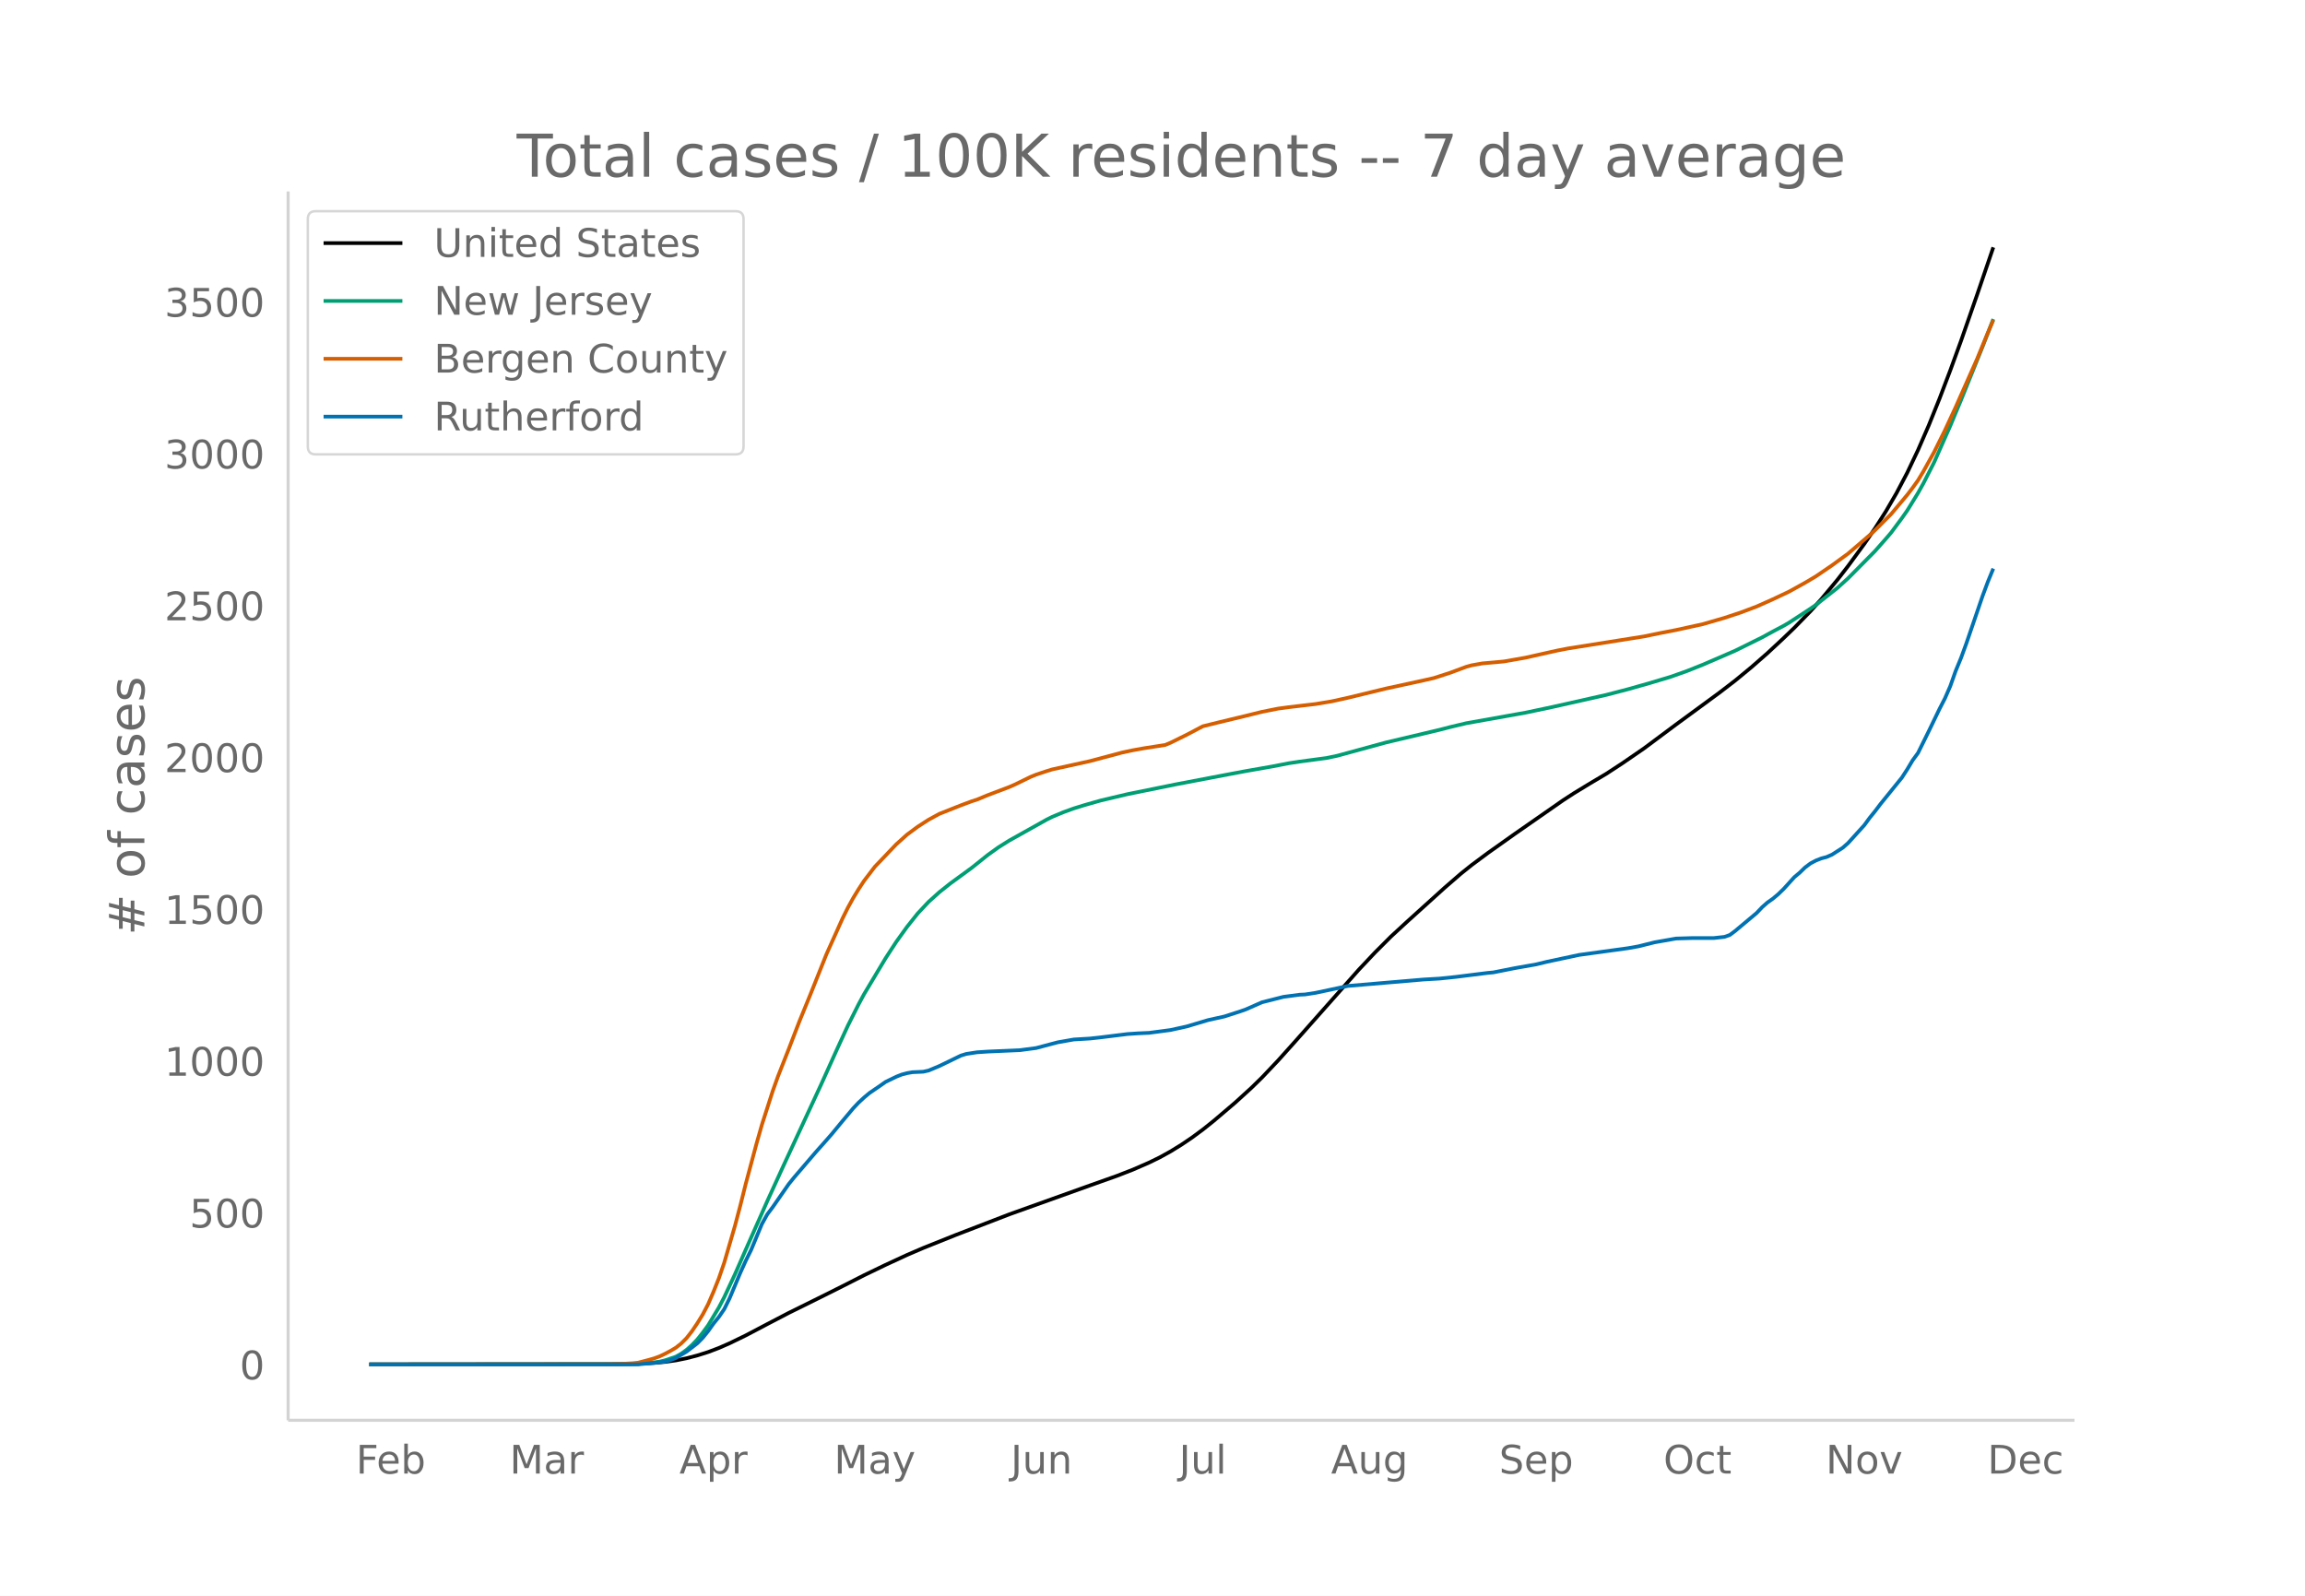
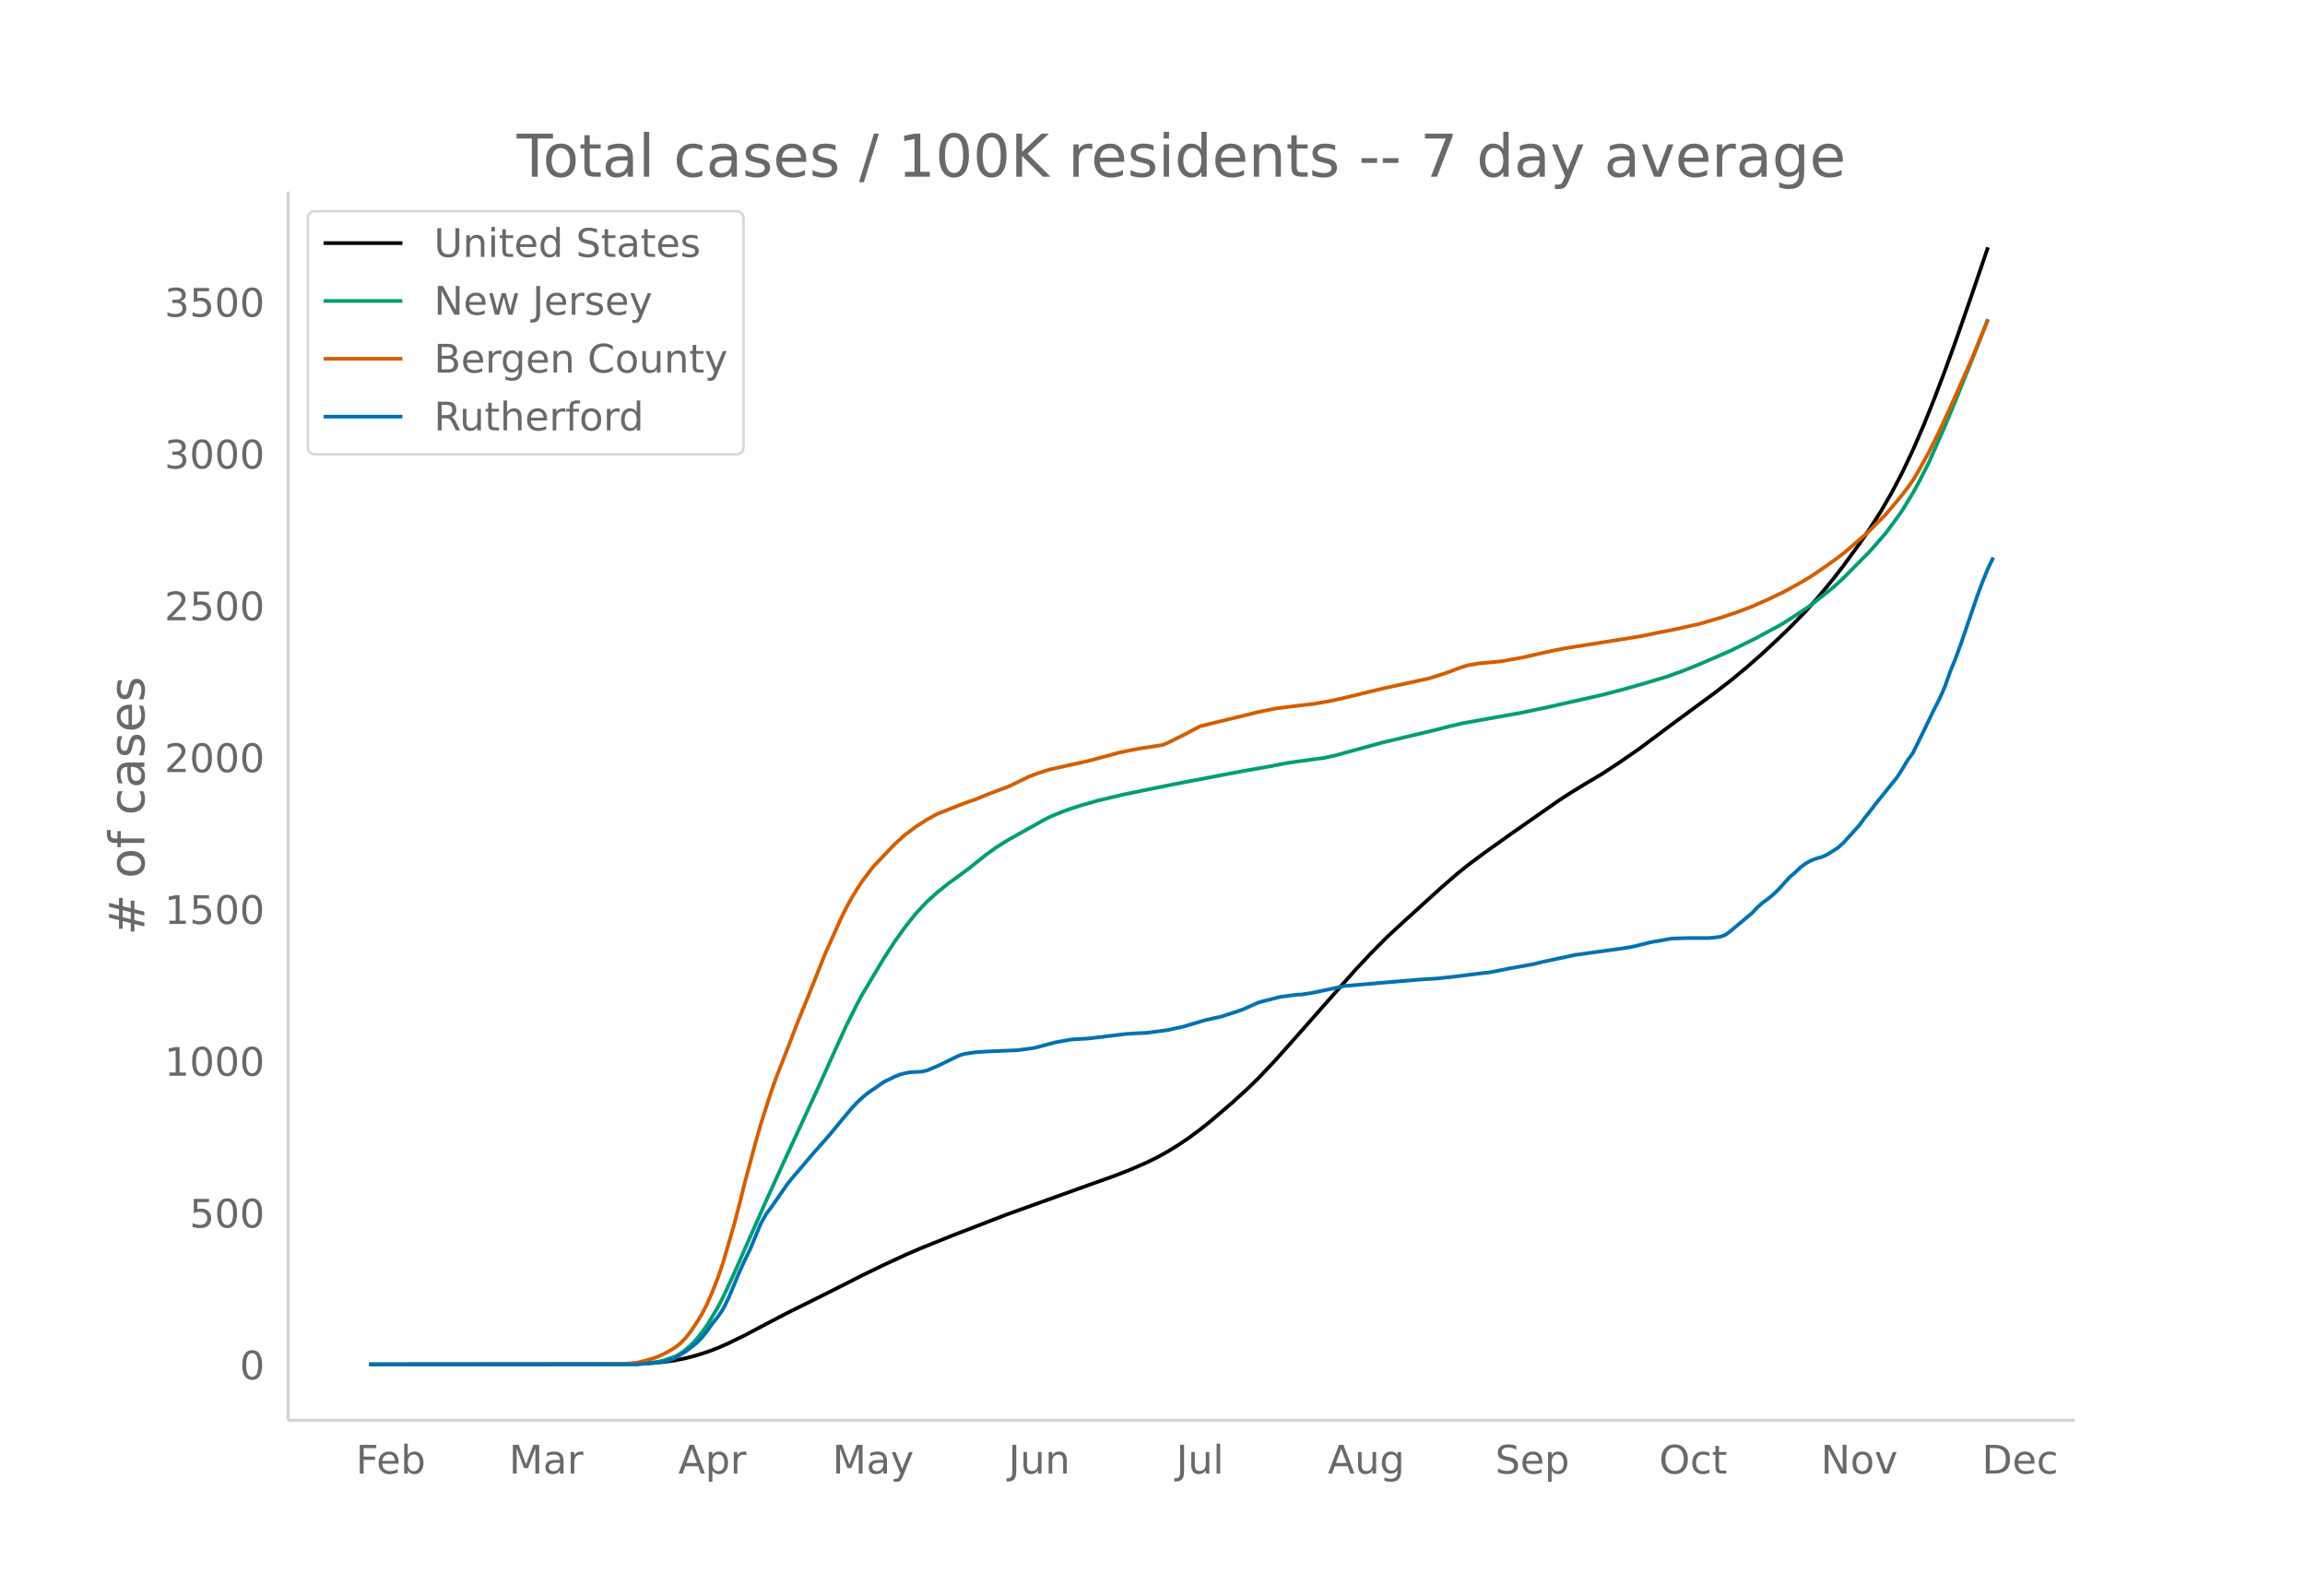
<svg xmlns="http://www.w3.org/2000/svg" xmlns:xlink="http://www.w3.org/1999/xlink" height="864" viewBox="0 0 936 648" width="1248">
  <defs>
    <style>*{stroke-linecap:butt;stroke-linejoin:round}</style>
  </defs>
  <g id="figure_1">
    <path d="M0 648h936V0H0z" fill="#fff" id="patch_1" />
    <g id="axes_1">
      <path d="M117 576.72h725.4V77.76H117z" fill="none" id="patch_2" />
-       <path clip-path="url(#p0a73d84182)" d="M149.973 554.04l100.446-.09 8.735-.17 6.55-.333 4.368-.419 4.367-.613 4.368-.874 4.367-1.138 4.367-1.378 4.367-1.652 4.368-1.915 6.55-3.182 8.735-4.596 8.734-4.553 13.102-6.481 8.735-4.369 8.734-4.436 8.735-4.215 8.734-4.037 6.551-2.817 13.102-5.249 21.836-8.41 32.754-11.732 10.919-3.879 6.55-2.547 6.551-2.856 4.368-2.13 4.367-2.418 4.367-2.688 4.367-2.948 4.367-3.227 4.368-3.49 8.734-7.424 6.551-5.965 4.367-4.262 6.551-6.915 6.551-7.3 26.204-29.56 6.55-6.946 6.551-6.549 6.551-6.035 15.286-13.821 6.55-5.668 4.368-3.496 6.55-4.869 10.919-7.749 19.652-13.68 4.368-2.838 6.55-3.994 6.551-3.88 6.551-4.28 8.735-6.002 13.101-9.762 8.735-6.41 8.734-6.408 6.551-5.026 6.551-5.398 6.551-5.733 6.55-6.1 4.368-4.205 6.551-6.72 4.367-4.856 6.551-7.88 4.367-5.63 6.551-8.942 4.368-6.339 4.367-6.829 4.367-7.491 4.367-8.29 4.368-9.192 4.367-10.045 4.367-10.845 4.367-11.481 4.368-11.99 6.55-18.774 6.551-19.179h0" fill="none" stroke="#000" stroke-linecap="round" stroke-width="1.5" id="line2d_1" />
-       <path clip-path="url(#p0a73d84182)" d="M149.973 554.04l104.814-.088 4.367-.13 4.367-.308 4.367-.613 2.184-.529 4.367-1.464 2.184-1.216 2.184-1.574 2.183-1.943 2.184-2.275 2.183-2.735 2.184-2.978 4.367-7.252 2.184-4.178 4.367-9.344 4.367-9.95 8.735-19.699 6.55-14.326 15.286-32.972 6.551-14.523 4.367-9.487 4.368-8.695 2.183-4.045 8.735-14.587 4.367-6.706 4.367-6.07 4.367-5.48 4.368-4.653 4.367-3.93 4.367-3.474 8.735-6.38 6.55-5.24 4.368-3.14 4.367-2.737 15.285-8.546 2.184-1.079 4.367-1.826 4.368-1.587 4.367-1.354 6.55-1.863 10.919-2.582 19.652-3.986 21.837-4.153 6.55-1.23 10.919-1.915 6.55-1.274 4.368-.662 10.918-1.454 4.367-.917 6.551-1.786 13.102-3.576 21.836-5.165 4.367-1.13 6.551-1.556 24.02-4.286 10.918-2.302 21.836-4.903 8.735-2.27 8.734-2.471 8.735-2.614 6.55-2.325 6.552-2.608 13.101-5.671 10.918-5.401 4.368-2.384 4.367-2.31 2.184-1.267 8.734-5.712 2.184-1.512 8.734-6.876 4.367-3.954 10.919-11.027 4.367-4.944 2.183-2.55 4.368-5.882 2.183-3.104 4.368-7.108 2.183-3.92 4.367-8.558 6.551-14.795 4.368-10.475 8.734-21.639 4.367-11.241h0" fill="none" stroke="#009e73" stroke-linecap="round" stroke-width="1.5" id="line2d_2" />
-       <path clip-path="url(#p0a73d84182)" d="M149.973 554.04l96.08-.087 6.55-.132 4.367-.251 2.184-.231 4.367-1.15 2.184-.626 2.183-.803 2.184-1.035 2.184-1.166 2.183-1.296 2.184-1.718 2.184-2.197 2.183-2.79 2.184-3.234 2.183-3.539 2.184-4.172 2.184-5.054 2.183-5.466 2.184-6.35 4.367-15.002 2.184-8.276 2.183-8.737 4.368-16.294 2.183-7.675 4.368-13.602 2.183-6.103 4.367-11.085 4.368-11.339 4.367-10.686 6.55-16.414 4.368-9.711 2.184-4.866 2.183-4.394 2.184-3.955 2.184-3.58 2.183-3.326 4.367-5.721 6.551-6.866 2.184-2.284 4.367-3.917 4.367-3.23 4.368-2.815 4.367-2.382 8.734-3.46 4.368-1.628 2.183-.696 4.368-1.815 8.734-3.303 2.184-.954 6.55-3.19 2.184-.884 4.367-1.457 2.184-.667 15.285-3.359 13.102-3.492 4.367-.927 4.368-.784 8.734-1.357 2.184-.909 6.55-3.229 6.551-3.456 6.551-1.617 10.918-2.628 6.551-1.623 6.551-1.306 4.367-.586 10.919-1.284 6.55-1.09 6.551-1.448 15.286-3.707 15.285-3.32 4.367-.992 6.551-2.125 6.551-2.436 2.184-.599 4.367-.778 4.367-.374 4.367-.406 8.735-1.535 8.734-1.963 4.368-.97 4.367-.844 30.57-4.838 6.552-1.351 6.55-1.263 10.919-2.397 8.734-2.528 6.55-2.167 6.552-2.464 6.55-2.925 6.552-3.09 6.55-3.63 4.368-2.587 6.55-4.467 6.551-4.78 8.735-7.486 2.184-1.997 6.55-6.559 6.551-7.812 2.184-2.855 2.184-3.048 2.183-3.62 4.367-7.866 4.368-8.786 4.367-9.422 8.734-19.66 4.368-10.613 2.183-5.086h0" fill="none" stroke="#d55e00" stroke-linecap="round" stroke-width="1.5" id="line2d_3" />
-       <path clip-path="url(#p0a73d84182)" d="M149.973 554.04h109.18l8.735-.866 2.184-.289 2.184-.577 2.183-.866 4.368-2.599 4.367-3.368 2.183-2.213 2.184-2.694 2.184-3.08 2.183-2.694 2.184-3.176 2.184-4.427 4.367-10.393 2.183-4.811 2.184-4.427 4.367-10.49 2.184-3.945 2.184-2.887 6.55-9.43 2.184-2.695 4.367-5.1 4.368-5.1 4.367-4.908 2.183-2.502 4.368-5.293 4.367-5.196 2.184-2.31 2.183-2.02 2.184-1.83 4.367-2.982 2.184-1.54 4.367-2.117 2.184-.866 2.183-.578 2.184-.385 4.367-.192 2.184-.481 4.367-1.829 8.734-4.234 2.184-.674 4.367-.673 4.368-.289 13.101-.577 6.551-.866 8.735-2.31 6.55-1.155 6.551-.385 4.368-.48 10.918-1.348 4.367-.289 4.367-.192 8.735-1.155 6.55-1.443 8.735-2.599 6.551-1.443 6.55-2.117 2.184-.77 6.551-2.887 8.735-2.213 6.55-.866 2.184-.097 4.368-.673 13.101-2.791 30.571-2.598 6.551-.385 6.55-.674 13.103-1.636 2.183-.192 4.367-.866 4.368-.866 8.734-1.54 4.367-1.059 13.102-2.79 19.653-2.695 4.367-.77 6.55-1.636 8.735-1.54 6.551-.192h8.735l4.367-.481 2.184-.77 2.183-1.636 8.735-7.313 2.183-2.31 2.184-1.925 2.184-1.54 2.183-1.828 2.184-2.117 4.367-4.811 2.184-1.829 2.183-2.117 2.184-1.636 2.184-1.155 2.183-.866 2.184-.577 2.184-.962 4.367-2.791 2.183-1.925 6.551-7.217 2.184-2.983 2.184-2.695 2.183-2.887 8.735-10.778 2.183-3.368 2.184-3.657 2.184-2.983 4.367-8.853 4.367-9.046 2.184-4.234 2.183-5.004 2.184-6.159 2.184-5.293 2.183-5.966 6.551-19.15 2.184-5.87 2.183-5.293h0" fill="none" stroke="#0072b2" stroke-linecap="round" stroke-width="1.5" id="line2d_4" />
+       <path clip-path="url(#p7a17b51263)" d="M149.973 554.04l100.115-.09 8.706-.17 6.529-.333 4.353-.419 4.353-.613 4.352-.874 4.353-1.138 4.353-1.378 4.353-1.652 4.353-1.915 6.529-3.182 8.706-4.596 8.705-4.553 13.059-6.481 8.705-4.369 8.706-4.436 8.706-4.215 8.705-4.037 6.53-2.817 13.058-5.249 21.764-8.41 32.647-11.732 10.882-3.879 6.529-2.547 6.53-2.856 4.352-2.13 4.353-2.418 4.353-2.688 4.353-2.948 4.352-3.227 4.353-3.49 8.706-7.424 6.53-5.965 4.352-4.262 6.53-6.915 6.529-7.3 26.117-29.56 6.529-6.946 6.53-6.549 6.528-6.035 15.235-13.821 6.53-5.668 4.352-3.496 6.53-4.869 10.882-7.749 19.587-13.68 4.353-2.838 6.53-3.994 6.529-3.88 6.529-4.28 8.706-6.002 13.058-9.762 8.706-6.41 8.706-6.408 6.529-5.026 6.53-5.398 6.528-5.733 6.53-6.1 4.352-4.205 6.53-6.72 4.352-4.856 6.53-7.88 4.353-5.63 6.529-8.942 4.353-6.339 4.353-6.829 4.352-7.491 4.353-8.29 4.353-9.192 4.353-10.045 4.353-10.845 4.353-11.481 4.352-11.99 6.53-18.774 6.529-19.179h0" fill="none" stroke="#000" stroke-linecap="round" stroke-width="1.5" id="line2d_1" />
+       <path clip-path="url(#p7a17b51263)" d="M149.973 554.04l104.468-.088 4.353-.13 4.352-.308 4.353-.613 2.177-.529 4.353-1.464 2.176-1.216 2.176-1.574 2.177-1.943 2.176-2.275 2.177-2.735 2.176-2.978 4.353-7.252 2.176-4.178 4.353-9.344 4.353-9.95 8.706-19.699 6.529-14.326 15.235-32.972 6.53-14.523 4.352-9.487 4.353-8.695 2.176-4.045 8.706-14.587 4.353-6.706 4.352-6.07 4.353-5.48 4.353-4.653 4.353-3.93 4.353-3.474 8.706-6.38 6.529-5.24 4.353-3.14 4.352-2.737 15.235-8.546 2.177-1.079 4.353-1.826 4.352-1.587 4.353-1.354 6.53-1.863 10.882-2.582 19.587-3.986 21.765-4.153 6.529-1.23 10.882-1.915 6.53-1.274 4.352-.662 10.882-1.454 4.353-.917 6.53-1.786 13.058-3.576 21.764-5.165 4.353-1.13 6.529-1.556 23.94-4.286 10.883-2.302 21.764-4.903 8.705-2.27 8.706-2.471 8.706-2.614 6.529-2.325 6.53-2.608 13.058-5.671 10.882-5.401 4.353-2.384 4.353-2.31 2.176-1.267 8.706-5.712 2.176-1.512 8.706-6.876 4.353-3.954 10.882-11.027 4.353-4.944 2.176-2.55 4.353-5.882 2.176-3.104 4.353-7.108 2.176-3.92 4.353-8.558 6.53-14.795 4.352-10.475 8.706-21.639 4.353-11.241h0" fill="none" stroke="#009e73" stroke-linecap="round" stroke-width="1.5" id="line2d_2" />
+       <path clip-path="url(#p7a17b51263)" d="M149.973 554.04l95.762-.087 6.53-.132 4.352-.251 2.177-.231 4.352-1.15 2.177-.626 2.176-.803 2.177-1.035 2.176-1.166 2.177-1.296 2.176-1.718 2.176-2.197 2.177-2.79 2.176-3.234 2.177-3.539 2.176-4.172 2.176-5.054 2.177-5.466 2.176-6.35 4.353-15.002 2.177-8.276 2.176-8.737 4.353-16.294 2.176-7.675 4.353-13.602 2.176-6.103 4.353-11.085 4.353-11.339 4.353-10.686 6.53-16.414 4.352-9.711 2.176-4.866 2.177-4.394 2.176-3.955 2.177-3.58 2.176-3.326 4.353-5.721 6.53-6.866 2.176-2.284 4.352-3.917 4.353-3.23 4.353-2.815 4.353-2.382 8.706-3.46 4.353-1.628 2.176-.696 4.353-1.815 8.705-3.303 2.177-.954 6.53-3.19 2.176-.884 4.352-1.457 2.177-.667 15.235-3.359 13.058-3.492 4.353-.927 4.353-.784 8.706-1.357 2.176-.909 6.53-3.229 6.528-3.456 6.53-1.617 10.882-2.628 6.53-1.623 6.528-1.306 4.353-.586 10.882-1.284 6.53-1.09 6.529-1.448 15.235-3.707 15.235-3.32 4.352-.992 6.53-2.125 6.529-2.436 2.176-.599 4.353-.778 4.353-.374 4.353-.406 8.706-1.535 8.705-1.963 4.353-.97 4.353-.844 30.47-4.838 6.529-1.351 6.53-1.263 10.881-2.397 8.706-2.528 6.53-2.167 6.528-2.464 6.53-2.925 6.529-3.09 6.53-3.63 4.352-2.587 6.53-4.467 6.529-4.78 8.705-7.486 2.177-1.997 6.529-6.559 6.53-7.812 2.176-2.855 2.176-3.048 2.176-3.62 4.353-7.866 4.353-8.786 4.353-9.422 8.706-19.66 4.352-10.613 2.177-5.086h0" fill="none" stroke="#d55e00" stroke-linecap="round" stroke-width="1.5" id="line2d_3" />
+       <path clip-path="url(#p7a17b51263)" d="M149.973 554.04h108.82l8.706-.866 2.177-.289 2.176-.577 2.177-.866 4.352-2.599 4.353-3.368 2.177-2.213 2.176-2.694 2.176-3.08 2.177-2.694 2.176-3.176 2.177-4.427 4.353-10.393 2.176-4.811 2.176-4.427 4.353-10.49 2.177-3.945 2.176-2.887 6.53-9.43 2.176-2.695 4.353-5.1 4.352-5.1 4.353-4.908 2.177-2.502 4.352-5.293 4.353-5.196 2.177-2.31 2.176-2.02 2.177-1.83 4.352-2.982 2.177-1.54 4.353-2.117 2.176-.866 2.176-.578 2.177-.385 4.353-.192 2.176-.481 4.353-1.829 8.706-4.234 2.176-.674 4.353-.673 4.353-.289 13.058-.577 6.53-.866 8.705-2.31 6.53-1.155 6.529-.385 4.353-.48 10.882-1.348 4.352-.289 4.353-.192 8.706-1.155 6.53-1.443 8.705-2.599 6.53-1.443 6.528-2.117 2.177-.77 6.53-2.887 8.705-2.213 6.529-.866 2.176-.097 4.353-.673 13.059-2.791 30.47-2.598 6.529-.385 6.53-.674 13.058-1.636 2.176-.192 4.353-.866 4.353-.866 8.705-1.54 4.353-1.059 13.059-2.79 19.587-2.695 4.353-.77 6.53-1.636 8.705-1.54 6.53-.192h8.705l4.353-.481 2.176-.77 2.177-1.636 8.705-7.313 2.177-2.31 2.176-1.925 2.177-1.54 2.176-1.828 2.177-2.117 4.352-4.811 2.177-1.829 2.176-2.117 2.177-1.636 2.176-1.155 2.176-.866 2.177-.577 2.176-.962 4.353-2.791 2.177-1.925 6.529-7.217 2.176-2.983 2.177-2.695 2.176-2.887 8.706-10.778 2.176-3.368 2.177-3.657 2.176-2.983 4.353-8.853 4.353-9.046 2.176-4.234 2.177-5.004 2.176-6.159 2.176-5.293 2.177-5.966 6.529-19.15 2.176-5.87 2.177-5.293 2.176-4.523h0" fill="none" stroke="#0072b2" stroke-linecap="round" stroke-width="1.5" id="line2d_4" />
      <path d="M117 576.72V77.76" fill="none" stroke="#d3d3d3" stroke-linecap="square" stroke-width="1.25" id="patch_3" />
      <path d="M117 576.72h725.4" fill="none" stroke="#d3d3d3" stroke-linecap="square" stroke-width="1.25" id="patch_4" />
      <g id="matplotlib.axis_1">
        <g id="xtick_1">
-           <g transform="matrix(.16 0 0 -.16 144.545 598.378)" fill="#696969" id="text_1">
+           <g transform="matrix(.16 0 0 -.16 144.516 598.378)" fill="#696969" id="text_1">
            <defs>
              <path d="M9.813 72.906h41.89v-8.312H19.672V43.109h28.906v-8.297H19.672V0h-9.86z" id="DejaVuSans-70" />
              <path d="M56.203 29.594v-4.39H14.891q.593-9.282 5.593-14.142 5-4.859 13.938-4.859 5.172 0 10.031 1.266 4.86 1.265 9.656 3.812v-8.5Q49.266.734 44.187-.344 39.11-1.422 33.892-1.422q-13.094 0-20.735 7.61-7.64 7.625-7.64 20.625 0 13.421 7.25 21.296Q20.016 56 32.328 56q11.031 0 17.453-7.11 6.422-7.093 6.422-19.296zm-8.984 2.64q-.094 7.36-4.125 11.75-4.032 4.407-10.672 4.407-7.516 0-12.031-4.25-4.516-4.25-5.203-11.97z" id="DejaVuSans-101" />
              <path d="M48.688 27.297q0 9.906-4.079 15.547-4.078 5.64-11.203 5.64-7.14 0-11.218-5.64-4.079-5.64-4.079-15.547 0-9.906 4.078-15.547 4.079-5.64 11.22-5.64 7.124 0 11.202 5.64t4.078 15.547zM18.108 46.39q2.844 4.875 7.157 7.234Q29.594 56 35.594 56q9.968 0 16.187-7.906 6.235-7.907 6.235-20.797T51.78 6.484q-6.218-7.906-16.187-7.906-6 0-10.328 2.375-4.313 2.375-7.157 7.25V0H9.08v75.984h9.03z" id="DejaVuSans-98" />
            </defs>
            <use xlink:href="#DejaVuSans-70" />
            <use x="52.02" xlink:href="#DejaVuSans-101" />
            <use x="113.543" xlink:href="#DejaVuSans-98" />
          </g>
        </g>
        <g id="xtick_2">
-           <g transform="matrix(.16 0 0 -.16 206.939 598.378)" fill="#696969" id="text_2">
+           <g transform="matrix(.16 0 0 -.16 206.7 598.378)" fill="#696969" id="text_2">
            <defs>
              <path d="M9.813 72.906h14.703l18.593-49.61 18.703 49.61h14.704V0H66.89v64.016l-18.797-50h-9.907l-18.796 50V0H9.813z" id="DejaVuSans-77" />
              <path d="M34.281 27.484q-10.89 0-15.093-2.484-4.204-2.484-4.204-8.5 0-4.781 3.157-7.594 3.156-2.797 8.562-2.797 7.485 0 12 5.297 4.516 5.297 4.516 14.078v2zm17.922 3.72V0H43.22v8.297Q40.14 3.328 35.547.953q-4.594-2.375-11.234-2.375-8.391 0-13.36 4.719Q6 8.016 6 15.922q0 9.219 6.172 13.906 6.187 4.688 18.437 4.688h12.61v.89q0 6.203-4.078 9.594-4.078 3.39-11.453 3.39-4.688 0-9.141-1.124-4.438-1.125-8.531-3.375v8.312q4.921 1.906 9.562 2.844 4.64.953 9.031.953 11.875 0 17.735-6.156 5.86-6.14 5.86-18.64z" id="DejaVuSans-97" />
              <path d="M41.11 46.297q-1.516.875-3.297 1.281Q36.03 48 33.89 48q-7.625 0-11.703-4.953-4.079-4.953-4.079-14.234V0H9.08v54.688h9.03v-8.5q2.844 4.984 7.375 7.39Q30.031 56 36.531 56q.922 0 2.047-.125 1.125-.11 2.484-.36z" id="DejaVuSans-114" />
            </defs>
            <use xlink:href="#DejaVuSans-77" />
            <use x="86.279" xlink:href="#DejaVuSans-97" />
            <use x="147.559" xlink:href="#DejaVuSans-114" />
          </g>
        </g>
        <g id="xtick_3">
-           <g transform="matrix(.16 0 0 -.16 275.885 598.378)" fill="#696969" id="text_3">
+           <g transform="matrix(.16 0 0 -.16 275.423 598.378)" fill="#696969" id="text_3">
            <defs>
              <path d="M34.188 63.188L20.797 26.906h26.812zm-5.579 9.718h11.188L67.578 0h-10.25l-6.64 18.703h-32.86L11.188 0H.78z" id="DejaVuSans-65" />
              <path d="M18.11 8.203v-29H9.077v75.484h9.031v-8.296q2.844 4.875 7.157 7.234Q29.594 56 35.594 56q9.968 0 16.187-7.906 6.235-7.907 6.235-20.797T51.78 6.484q-6.218-7.906-16.187-7.906-6 0-10.328 2.375-4.313 2.375-7.157 7.25zm30.578 19.094q0 9.906-4.079 15.547-4.078 5.64-11.203 5.64-7.14 0-11.218-5.64-4.079-5.64-4.079-15.547 0-9.906 4.078-15.547 4.079-5.64 11.22-5.64 7.124 0 11.202 5.64t4.078 15.547z" id="DejaVuSans-112" />
            </defs>
            <use xlink:href="#DejaVuSans-65" />
            <use x="68.408" xlink:href="#DejaVuSans-112" />
            <use x="131.885" xlink:href="#DejaVuSans-114" />
          </g>
        </g>
        <g id="xtick_4">
-           <g transform="matrix(.16 0 0 -.16 338.693 598.378)" fill="#696969" id="text_4">
+           <g transform="matrix(.16 0 0 -.16 338.016 598.378)" fill="#696969" id="text_4">
            <defs>
              <path d="M32.172-5.078q-3.797-9.766-7.422-12.735-3.61-2.984-9.656-2.984H7.906v7.516h5.282q3.703 0 5.75 1.765Q21-9.766 23.483-3.219l1.61 4.094-22.11 53.813H12.5l17.094-42.766 17.093 42.766h9.516z" id="DejaVuSans-121" />
            </defs>
            <use xlink:href="#DejaVuSans-77" />
            <use x="86.279" xlink:href="#DejaVuSans-97" />
            <use x="147.559" xlink:href="#DejaVuSans-121" />
          </g>
        </g>
        <g id="xtick_5">
-           <g transform="matrix(.16 0 0 -.16 410.426 598.378)" fill="#696969" id="text_5">
+           <g transform="matrix(.16 0 0 -.16 409.525 598.378)" fill="#696969" id="text_5">
            <defs>
              <path d="M9.813 72.906h9.859V5.078q0-13.187-5-19.14-5-5.954-16.094-5.954h-3.75v8.297h3.078q6.531 0 9.219 3.672Q9.813-4.39 9.813 5.078z" id="DejaVuSans-74" />
              <path d="M8.5 21.578v33.11h8.984V21.922q0-7.766 3.016-11.656 3.031-3.875 9.094-3.875 7.265 0 11.484 4.64 4.234 4.64 4.234 12.656v31h8.985V0h-8.984v8.406Q42.047 3.422 37.718 1q-4.313-2.422-10.032-2.422-9.421 0-14.312 5.86Q8.5 10.296 8.5 21.578zM31.11 56z" id="DejaVuSans-117" />
              <path d="M54.89 33.016V0h-8.984v32.719q0 7.765-3.031 11.61-3.031 3.858-9.078 3.858-7.281 0-11.484-4.64-4.204-4.625-4.204-12.64V0H9.08v54.688h9.03v-8.5q3.235 4.937 7.594 7.374Q30.078 56 35.797 56q9.422 0 14.25-5.828 4.844-5.828 4.844-17.156z" id="DejaVuSans-110" />
            </defs>
            <use xlink:href="#DejaVuSans-74" />
            <use x="29.492" xlink:href="#DejaVuSans-117" />
            <use x="92.871" xlink:href="#DejaVuSans-110" />
          </g>
        </g>
        <g id="xtick_6">
-           <g transform="matrix(.16 0 0 -.16 478.782 598.378)" fill="#696969" id="text_6">
+           <g transform="matrix(.16 0 0 -.16 477.665 598.378)" fill="#696969" id="text_6">
            <defs>
              <path d="M9.422 75.984h8.984V0H9.422z" id="DejaVuSans-108" />
            </defs>
            <use xlink:href="#DejaVuSans-74" />
            <use x="29.492" xlink:href="#DejaVuSans-117" />
            <use x="92.871" xlink:href="#DejaVuSans-108" />
          </g>
        </g>
        <g id="xtick_7">
-           <g transform="matrix(.16 0 0 -.16 540.506 598.378)" fill="#696969" id="text_7">
+           <g transform="matrix(.16 0 0 -.16 539.165 598.378)" fill="#696969" id="text_7">
            <defs>
              <path d="M45.406 27.984q0 9.766-4.031 15.125-4.016 5.375-11.297 5.375-7.219 0-11.25-5.375-4.031-5.359-4.031-15.125 0-9.718 4.031-15.093t11.25-5.375q7.281 0 11.297 5.375 4.031 5.375 4.031 15.093zm8.985-21.203q0-13.953-6.203-20.765Q42-20.797 29.203-20.797q-4.734 0-8.937.703-4.203.703-8.157 2.172v8.735q3.954-2.141 7.813-3.157 3.86-1.031 7.86-1.031 8.843 0 13.234 4.61 4.39 4.609 4.39 13.937v4.453q-2.781-4.844-7.125-7.234Q33.938 0 27.875 0 17.828 0 11.672 7.656q-6.156 7.672-6.156 20.328 0 12.688 6.156 20.344Q17.828 56 27.875 56q6.063 0 10.406-2.39 4.344-2.391 7.125-7.22v8.297h8.985z" id="DejaVuSans-103" />
            </defs>
            <use xlink:href="#DejaVuSans-65" />
            <use x="68.408" xlink:href="#DejaVuSans-117" />
            <use x="131.787" xlink:href="#DejaVuSans-103" />
          </g>
        </g>
        <g id="xtick_8">
-           <g transform="matrix(.16 0 0 -.16 608.74 598.378)" fill="#696969" id="text_8">
+           <g transform="matrix(.16 0 0 -.16 607.175 598.378)" fill="#696969" id="text_8">
            <defs>
              <path d="M53.516 70.516V60.89q-5.61 2.687-10.594 4-4.984 1.328-9.625 1.328-8.047 0-12.422-3.125t-4.375-8.89q0-4.845 2.906-7.313 2.907-2.453 11.016-3.97l5.953-1.218q11.031-2.11 16.281-7.406 5.25-5.297 5.25-14.172 0-10.61-7.11-16.078-7.093-5.469-20.812-5.469-5.172 0-11.015 1.172Q13.14.922 6.89 3.219v10.156q6-3.36 11.765-5.078 5.766-1.703 11.328-1.703 8.438 0 13.032 3.312 4.593 3.328 4.593 9.485 0 5.359-3.297 8.39-3.296 3.032-10.812 4.547L27.484 33.5q-11.03 2.188-15.968 6.875-4.922 4.688-4.922 13.047 0 9.672 6.812 15.234 6.813 5.563 18.766 5.563 5.14 0 10.453-.938 5.328-.922 10.89-2.765z" id="DejaVuSans-83" />
            </defs>
            <use xlink:href="#DejaVuSans-83" />
            <use x="63.477" xlink:href="#DejaVuSans-101" />
            <use x="125" xlink:href="#DejaVuSans-112" />
          </g>
        </g>
        <g id="xtick_9">
-           <g transform="matrix(.16 0 0 -.16 675.495 598.378)" fill="#696969" id="text_9">
+           <g transform="matrix(.16 0 0 -.16 673.715 598.378)" fill="#696969" id="text_9">
            <defs>
              <path d="M39.406 66.219q-10.75 0-17.078-8.016-6.312-8-6.312-21.828 0-13.766 6.312-21.781 6.328-8 17.078-8 10.735 0 17.016 8 6.281 8.015 6.281 21.781 0 13.828-6.281 21.828-6.281 8.016-17.016 8.016zm0 8q15.328 0 24.5-10.281 9.188-10.282 9.188-27.563 0-17.234-9.188-27.516-9.172-10.28-24.5-10.28-15.375 0-24.593 10.25-9.204 10.265-9.204 27.546t9.204 27.563q9.218 10.28 24.593 10.28z" id="DejaVuSans-79" />
              <path d="M48.781 52.594v-8.407q-3.812 2.11-7.64 3.157-3.828 1.047-7.735 1.047-8.75 0-13.593-5.547-4.829-5.532-4.829-15.547 0-10.016 4.829-15.563 4.843-5.53 13.593-5.53 3.907 0 7.735 1.046 3.828 1.047 7.64 3.156V2.094Q45.016.344 40.984-.531q-4.015-.89-8.562-.89-12.36 0-19.64 7.765-7.266 7.765-7.266 20.953 0 13.375 7.343 21.031Q20.22 56 33.016 56q4.14 0 8.093-.86 3.953-.843 7.672-2.546z" id="DejaVuSans-99" />
              <path d="M18.313 70.219V54.688h18.5v-6.985h-18.5V18.016q0-6.688 1.828-8.594 1.828-1.906 7.453-1.906h9.218V0h-9.218q-10.407 0-14.36 3.875-3.953 3.89-3.953 14.14v29.688H2.687v6.984h6.594V70.22z" id="DejaVuSans-116" />
            </defs>
            <use xlink:href="#DejaVuSans-79" />
            <use x="78.711" xlink:href="#DejaVuSans-99" />
            <use x="133.691" xlink:href="#DejaVuSans-116" />
          </g>
        </g>
        <g id="xtick_10">
-           <g transform="matrix(.16 0 0 -.16 741.405 598.378)" fill="#696969" id="text_10">
+           <g transform="matrix(.16 0 0 -.16 739.402 598.378)" fill="#696969" id="text_10">
            <defs>
              <path d="M9.813 72.906h13.28l32.329-60.984v60.984h9.562V0h-13.28L19.39 60.984V0H9.813z" id="DejaVuSans-78" />
              <path d="M30.61 48.39q-7.22 0-11.422-5.64-4.204-5.64-4.204-15.453 0-9.813 4.172-15.453 4.188-5.64 11.453-5.64 7.188 0 11.375 5.655 4.203 5.672 4.203 15.438 0 9.719-4.203 15.406-4.187 5.688-11.375 5.688zm0 7.61q11.718 0 18.406-7.625 6.703-7.61 6.703-21.078 0-13.422-6.703-21.078-6.688-7.64-18.407-7.64-11.765 0-18.437 7.64-6.656 7.656-6.656 21.078 0 13.469 6.656 21.078Q18.844 56 30.609 56z" id="DejaVuSans-111" />
              <path d="M2.984 54.688H12.5L29.594 8.797l17.093 45.89h9.516L35.687 0H23.485z" id="DejaVuSans-118" />
            </defs>
            <use xlink:href="#DejaVuSans-78" />
            <use x="74.805" xlink:href="#DejaVuSans-111" />
            <use x="135.986" xlink:href="#DejaVuSans-118" />
          </g>
        </g>
        <g id="xtick_11">
-           <g transform="matrix(.16 0 0 -.16 807.048 598.378)" fill="#696969" id="text_11">
+           <g transform="matrix(.16 0 0 -.16 804.828 598.378)" fill="#696969" id="text_11">
            <defs>
              <path d="M19.672 64.797V8.109h11.922q15.093 0 22.093 6.829 7 6.843 7 21.593 0 14.64-7 21.453-7 6.813-22.093 6.813zm-9.86 8.11h20.266q21.188 0 31.094-8.813 9.922-8.813 9.922-27.563 0-18.86-9.969-27.703Q51.172 0 30.078 0H9.813z" id="DejaVuSans-68" />
            </defs>
            <use xlink:href="#DejaVuSans-68" />
            <use x="77.002" xlink:href="#DejaVuSans-101" />
            <use x="138.525" xlink:href="#DejaVuSans-99" />
          </g>
        </g>
      </g>
      <g id="matplotlib.axis_2">
        <g id="ytick_1">
          <g transform="matrix(.16 0 0 -.16 97.32 560.119)" fill="#696969" id="text_12">
            <defs>
              <path d="M31.781 66.406q-7.61 0-11.453-7.5Q16.5 51.422 16.5 36.375q0-14.984 3.828-22.484 3.844-7.5 11.453-7.5 7.672 0 11.5 7.5 3.844 7.5 3.844 22.484 0 15.047-3.844 22.531-3.828 7.5-11.5 7.5zm0 7.813q12.266 0 18.735-9.703 6.468-9.688 6.468-28.141 0-18.406-6.468-28.11-6.47-9.687-18.735-9.687-12.25 0-18.718 9.688-6.47 9.703-6.47 28.109 0 18.453 6.47 28.14Q19.53 74.22 31.78 74.22z" id="DejaVuSans-48" />
            </defs>
            <use xlink:href="#DejaVuSans-48" />
          </g>
        </g>
        <g id="ytick_2">
          <g transform="matrix(.16 0 0 -.16 76.96 498.472)" fill="#696969" id="text_13">
            <defs>
              <path d="M10.797 72.906h38.719v-8.312H19.828v-17.86q2.14.735 4.281 1.094 2.157.36 4.313.36 12.203 0 19.328-6.688 7.14-6.688 7.14-18.11 0-11.765-7.328-18.296-7.328-6.516-20.656-6.516-4.593 0-9.36.781-4.75.782-9.827 2.344v9.922q4.39-2.39 9.078-3.563 4.687-1.171 9.906-1.171 8.453 0 13.375 4.437 4.938 4.438 4.938 12.063 0 7.609-4.938 12.047-4.922 4.453-13.375 4.453-3.953 0-7.89-.875-3.922-.875-8.016-2.735z" id="DejaVuSans-53" />
            </defs>
            <use xlink:href="#DejaVuSans-53" />
            <use x="63.623" xlink:href="#DejaVuSans-48" />
            <use x="127.246" xlink:href="#DejaVuSans-48" />
          </g>
        </g>
        <g id="ytick_3">
          <g transform="matrix(.16 0 0 -.16 66.78 436.826)" fill="#696969" id="text_14">
            <defs>
              <path d="M12.406 8.297h16.11v55.625l-17.532-3.516v8.985l17.438 3.515h9.86V8.296H54.39V0H12.406z" id="DejaVuSans-49" />
            </defs>
            <use xlink:href="#DejaVuSans-49" />
            <use x="63.623" xlink:href="#DejaVuSans-48" />
            <use x="127.246" xlink:href="#DejaVuSans-48" />
            <use x="190.869" xlink:href="#DejaVuSans-48" />
          </g>
        </g>
        <g id="ytick_4">
          <g transform="matrix(.16 0 0 -.16 66.78 375.18)" fill="#696969" id="text_15">
            <use xlink:href="#DejaVuSans-49" />
            <use x="63.623" xlink:href="#DejaVuSans-53" />
            <use x="127.246" xlink:href="#DejaVuSans-48" />
            <use x="190.869" xlink:href="#DejaVuSans-48" />
          </g>
        </g>
        <g id="ytick_5">
          <g transform="matrix(.16 0 0 -.16 66.78 313.533)" fill="#696969" id="text_16">
            <defs>
              <path d="M19.188 8.297h34.421V0H7.33v8.297q5.609 5.812 15.296 15.594 9.703 9.797 12.188 12.64 4.734 5.313 6.609 9 1.89 3.688 1.89 7.25 0 5.813-4.078 9.469-4.078 3.672-10.625 3.672-4.64 0-9.797-1.61-5.14-1.609-11-4.89v9.969Q13.767 71.78 18.938 73q5.188 1.219 9.485 1.219 11.328 0 18.062-5.672 6.735-5.656 6.735-15.125 0-4.5-1.688-8.531-1.672-4.016-6.125-9.485-1.218-1.422-7.765-8.187-6.532-6.766-18.453-18.922z" id="DejaVuSans-50" />
            </defs>
            <use xlink:href="#DejaVuSans-50" />
            <use x="63.623" xlink:href="#DejaVuSans-48" />
            <use x="127.246" xlink:href="#DejaVuSans-48" />
            <use x="190.869" xlink:href="#DejaVuSans-48" />
          </g>
        </g>
        <g id="ytick_6">
          <g transform="matrix(.16 0 0 -.16 66.78 251.886)" fill="#696969" id="text_17">
            <use xlink:href="#DejaVuSans-50" />
            <use x="63.623" xlink:href="#DejaVuSans-53" />
            <use x="127.246" xlink:href="#DejaVuSans-48" />
            <use x="190.869" xlink:href="#DejaVuSans-48" />
          </g>
        </g>
        <g id="ytick_7">
          <g transform="matrix(.16 0 0 -.16 66.78 190.24)" fill="#696969" id="text_18">
            <defs>
              <path d="M40.578 39.313Q47.656 37.797 51.625 33q3.984-4.781 3.984-11.813 0-10.78-7.422-16.703-7.421-5.906-21.093-5.906-4.578 0-9.438.906-4.86.907-10.031 2.72v9.515q4.094-2.39 8.969-3.61 4.89-1.218 10.218-1.218 9.266 0 14.125 3.656 4.86 3.656 4.86 10.64 0 6.454-4.516 10.079-4.515 3.64-12.562 3.64h-8.5v8.11h8.89q7.266 0 11.125 2.906 3.86 2.906 3.86 8.375 0 5.61-3.985 8.61-3.968 3.015-11.39 3.015-4.063 0-8.703-.89-4.641-.876-10.203-2.72v8.782q5.624 1.562 10.53 2.344 4.907.78 9.25.78 11.235 0 17.766-5.109 6.547-5.093 6.547-13.78 0-6.063-3.468-10.235-3.47-4.172-9.86-5.782z" id="DejaVuSans-51" />
            </defs>
            <use xlink:href="#DejaVuSans-51" />
            <use x="63.623" xlink:href="#DejaVuSans-48" />
            <use x="127.246" xlink:href="#DejaVuSans-48" />
            <use x="190.869" xlink:href="#DejaVuSans-48" />
          </g>
        </g>
        <g id="ytick_8">
          <g transform="matrix(.16 0 0 -.16 66.78 128.593)" fill="#696969" id="text_19">
            <use xlink:href="#DejaVuSans-51" />
            <use x="63.623" xlink:href="#DejaVuSans-53" />
            <use x="127.246" xlink:href="#DejaVuSans-48" />
            <use x="190.869" xlink:href="#DejaVuSans-48" />
          </g>
        </g>
        <g transform="matrix(0 -.2 -.2 0 58.62 379.813)" fill="#696969" id="text_20">
          <defs>
            <path d="M51.125 44H36.922l-4.11-16.313h14.313zm-7.328 27.781l-5.078-20.265h14.265L58.11 71.78h7.813L60.89 51.516h15.234V44h-17.14l-4-16.313h15.53V20.22H53.079L48 0h-7.813l5.032 20.219H30.906L25.875 0h-7.86l5.079 20.219H7.719v7.468h17.187L29 44H13.281v7.516h17.625l4.985 20.265z" id="DejaVuSans-35" />
            <path d="M37.11 75.984V68.5h-8.594q-4.828 0-6.72-1.953-1.874-1.953-1.874-7.031v-4.828h14.797v-6.985H19.922V0H10.89v47.703H2.297v6.984h8.594V58.5q0 9.125 4.25 13.297 4.25 4.187 13.468 4.187z" id="DejaVuSans-102" />
            <path d="M44.281 53.078v-8.5q-3.797 1.953-7.906 2.922-4.094.984-8.5.984-6.688 0-10.031-2.047-3.344-2.046-3.344-6.156 0-3.125 2.39-4.906 2.391-1.781 9.626-3.39l3.078-.688q9.562-2.047 13.593-5.781 4.032-3.735 4.032-10.422 0-7.625-6.032-12.078-6.03-4.438-16.578-4.438-4.39 0-9.156.86Q10.688.296 5.422 2v9.281q4.984-2.594 9.812-3.89 4.829-1.282 9.579-1.282 6.343 0 9.75 2.172 3.421 2.172 3.421 6.125 0 3.656-2.468 5.61-2.453 1.953-10.813 3.765l-3.125.735q-8.344 1.75-12.062 5.39-3.704 3.64-3.704 9.985 0 7.718 5.47 11.906Q16.75 56 26.811 56q4.97 0 9.36-.734 4.406-.72 8.11-2.188z" id="DejaVuSans-115" />
          </defs>
          <use xlink:href="#DejaVuSans-35" />
          <use x="83.789" xlink:href="#DejaVuSans-32" />
          <use x="115.576" xlink:href="#DejaVuSans-111" />
          <use x="176.758" xlink:href="#DejaVuSans-102" />
          <use x="211.963" xlink:href="#DejaVuSans-32" />
          <use x="243.75" xlink:href="#DejaVuSans-99" />
          <use x="298.73" xlink:href="#DejaVuSans-97" />
          <use x="360.01" xlink:href="#DejaVuSans-115" />
          <use x="412.109" xlink:href="#DejaVuSans-101" />
          <use x="473.633" xlink:href="#DejaVuSans-115" />
        </g>
      </g>
      <g transform="matrix(.24 0 0 -.24 209.82 71.76)" fill="#696969" id="text_21">
        <defs>
          <path d="M-.297 72.906h61.672v-8.312H35.5V0h-9.906v64.594H-.296z" id="DejaVuSans-84" />
          <path d="M25.39 72.906h8.297L8.297-9.28H0z" id="DejaVuSans-47" />
          <path d="M9.813 72.906h9.859V42.094L52.39 72.906h12.703L28.906 38.922 67.672 0H54.688L19.672 35.11V0h-9.86z" id="DejaVuSans-75" />
          <path d="M9.422 54.688h8.984V0H9.422zm0 21.296h8.984v-11.39H9.422z" id="DejaVuSans-105" />
          <path d="M45.406 46.39v29.594h8.985V0h-8.985v8.203Q42.578 3.328 38.25.953q-4.313-2.375-10.375-2.375-9.906 0-16.14 7.906-6.22 7.922-6.22 20.813 0 12.89 6.22 20.797Q17.968 56 27.874 56q6.063 0 10.375-2.375 4.328-2.36 7.156-7.234zm-30.61-19.093q0-9.906 4.079-15.547 4.078-5.64 11.203-5.64 7.125 0 11.219 5.64 4.11 5.64 4.11 15.547 0 9.906-4.11 15.547-4.094 5.64-11.219 5.64-7.125 0-11.203-5.64-4.078-5.64-4.078-15.547z" id="DejaVuSans-100" />
          <path d="M4.89 31.39h26.313v-8H4.891z" id="DejaVuSans-45" />
          <path d="M8.203 72.906h46.875v-4.203L28.61 0H18.312L43.22 64.594H8.203z" id="DejaVuSans-55" />
        </defs>
        <use xlink:href="#DejaVuSans-84" />
        <use x="44.084" xlink:href="#DejaVuSans-111" />
        <use x="105.266" xlink:href="#DejaVuSans-116" />
        <use x="144.475" xlink:href="#DejaVuSans-97" />
        <use x="205.754" xlink:href="#DejaVuSans-108" />
        <use x="233.537" xlink:href="#DejaVuSans-32" />
        <use x="265.324" xlink:href="#DejaVuSans-99" />
        <use x="320.305" xlink:href="#DejaVuSans-97" />
        <use x="381.584" xlink:href="#DejaVuSans-115" />
        <use x="433.684" xlink:href="#DejaVuSans-101" />
        <use x="495.207" xlink:href="#DejaVuSans-115" />
        <use x="547.307" xlink:href="#DejaVuSans-32" />
        <use x="579.094" xlink:href="#DejaVuSans-47" />
        <use x="612.785" xlink:href="#DejaVuSans-32" />
        <use x="644.572" xlink:href="#DejaVuSans-49" />
        <use x="708.195" xlink:href="#DejaVuSans-48" />
        <use x="771.818" xlink:href="#DejaVuSans-48" />
        <use x="835.441" xlink:href="#DejaVuSans-75" />
        <use x="901.018" xlink:href="#DejaVuSans-32" />
        <use x="932.805" xlink:href="#DejaVuSans-114" />
        <use x="971.668" xlink:href="#DejaVuSans-101" />
        <use x="1033.191" xlink:href="#DejaVuSans-115" />
        <use x="1085.291" xlink:href="#DejaVuSans-105" />
        <use x="1113.074" xlink:href="#DejaVuSans-100" />
        <use x="1176.551" xlink:href="#DejaVuSans-101" />
        <use x="1238.074" xlink:href="#DejaVuSans-110" />
        <use x="1301.453" xlink:href="#DejaVuSans-116" />
        <use x="1340.662" xlink:href="#DejaVuSans-115" />
        <use x="1392.762" xlink:href="#DejaVuSans-32" />
        <use x="1424.549" xlink:href="#DejaVuSans-45" />
        <use x="1460.633" xlink:href="#DejaVuSans-45" />
        <use x="1496.717" xlink:href="#DejaVuSans-32" />
        <use x="1528.504" xlink:href="#DejaVuSans-55" />
        <use x="1592.127" xlink:href="#DejaVuSans-32" />
        <use x="1623.914" xlink:href="#DejaVuSans-100" />
        <use x="1687.391" xlink:href="#DejaVuSans-97" />
        <use x="1748.67" xlink:href="#DejaVuSans-121" />
        <use x="1807.85" xlink:href="#DejaVuSans-32" />
        <use x="1839.637" xlink:href="#DejaVuSans-97" />
        <use x="1900.916" xlink:href="#DejaVuSans-118" />
        <use x="1960.096" xlink:href="#DejaVuSans-101" />
        <use x="2021.619" xlink:href="#DejaVuSans-114" />
        <use x="2062.732" xlink:href="#DejaVuSans-97" />
        <use x="2124.012" xlink:href="#DejaVuSans-103" />
        <use x="2187.488" xlink:href="#DejaVuSans-101" />
      </g>
      <g id="legend_1">
        <path d="M128.2 184.5h170.533q3.2 0 3.2-3.2V88.96q0-3.2-3.2-3.2H128.2q-3.2 0-3.2 3.2v92.34q0 3.2 3.2 3.2z" fill="none" opacity=".8" stroke="#ccc" id="patch_5" />
        <path d="M131.4 98.718h32" fill="none" stroke="#000" stroke-linecap="round" stroke-width="1.5" id="line2d_5" />
        <g transform="matrix(.16 0 0 -.16 176.2 104.317)" fill="#696969" id="text_22">
          <defs>
            <path d="M8.688 72.906h9.921V28.61q0-11.718 4.235-16.875 4.25-5.14 13.781-5.14 9.469 0 13.719 5.14 4.25 5.157 4.25 16.875v44.297H64.5V27.391q0-14.25-7.063-21.532-7.046-7.28-20.812-7.28-13.828 0-20.89 7.28-7.047 7.282-7.047 21.532z" id="DejaVuSans-85" />
          </defs>
          <use xlink:href="#DejaVuSans-85" />
          <use x="73.193" xlink:href="#DejaVuSans-110" />
          <use x="136.572" xlink:href="#DejaVuSans-105" />
          <use x="164.355" xlink:href="#DejaVuSans-116" />
          <use x="203.564" xlink:href="#DejaVuSans-101" />
          <use x="265.088" xlink:href="#DejaVuSans-100" />
          <use x="328.564" xlink:href="#DejaVuSans-32" />
          <use x="360.352" xlink:href="#DejaVuSans-83" />
          <use x="423.828" xlink:href="#DejaVuSans-116" />
          <use x="463.037" xlink:href="#DejaVuSans-97" />
          <use x="524.316" xlink:href="#DejaVuSans-116" />
          <use x="563.525" xlink:href="#DejaVuSans-101" />
          <use x="625.049" xlink:href="#DejaVuSans-115" />
        </g>
        <path d="M131.4 122.203h32" fill="none" stroke="#009e73" stroke-linecap="round" stroke-width="1.5" id="line2d_7" />
        <g transform="matrix(.16 0 0 -.16 176.2 127.802)" fill="#696969" id="text_23">
          <defs>
            <path d="M4.203 54.688h8.985l11.234-42.672 11.172 42.672h10.593l11.235-42.672 11.187 42.672h8.985L63.28 0H52.688L40.922 44.828 29.109 0H18.5z" id="DejaVuSans-119" />
          </defs>
          <use xlink:href="#DejaVuSans-78" />
          <use x="74.805" xlink:href="#DejaVuSans-101" />
          <use x="136.328" xlink:href="#DejaVuSans-119" />
          <use x="218.115" xlink:href="#DejaVuSans-32" />
          <use x="249.902" xlink:href="#DejaVuSans-74" />
          <use x="279.395" xlink:href="#DejaVuSans-101" />
          <use x="340.918" xlink:href="#DejaVuSans-114" />
          <use x="382.031" xlink:href="#DejaVuSans-115" />
          <use x="434.131" xlink:href="#DejaVuSans-101" />
          <use x="495.654" xlink:href="#DejaVuSans-121" />
        </g>
        <path d="M131.4 145.688h32" fill="none" stroke="#d55e00" stroke-linecap="round" stroke-width="1.5" id="line2d_9" />
        <g transform="matrix(.16 0 0 -.16 176.2 151.287)" fill="#696969" id="text_24">
          <defs>
            <path d="M19.672 34.813V8.108H35.5q7.953 0 11.781 3.297 3.844 3.297 3.844 10.078 0 6.844-3.844 10.078-3.828 3.25-11.781 3.25zm0 29.984V42.828h14.61q7.218 0 10.75 2.703 3.546 2.719 3.546 8.282 0 5.515-3.547 8.25-3.531 2.734-10.75 2.734zm-9.86 8.11h25.204q11.28 0 17.375-4.688Q58.5 63.53 58.5 54.89q0-6.703-3.125-10.657-3.125-3.953-9.188-4.922 7.282-1.562 11.313-6.53 4.031-4.954 4.031-12.376 0-9.765-6.64-15.093Q48.25 0 35.984 0H9.812z" id="DejaVuSans-66" />
            <path d="M64.406 67.281v-10.39q-4.984 4.64-10.625 6.922-5.64 2.296-11.984 2.296-12.5 0-19.14-7.64-6.641-7.64-6.641-22.094 0-14.406 6.64-22.047 6.64-7.64 19.14-7.64 6.345 0 11.985 2.296 5.64 2.297 10.625 6.938V5.609Q59.234 2.094 53.437.33q-5.78-1.75-12.218-1.75-16.563 0-26.094 10.124-9.516 10.14-9.516 27.672 0 17.578 9.516 27.703 9.531 10.14 26.094 10.14 6.531 0 12.312-1.734 5.797-1.734 10.875-5.203z" id="DejaVuSans-67" />
          </defs>
          <use xlink:href="#DejaVuSans-66" />
          <use x="68.604" xlink:href="#DejaVuSans-101" />
          <use x="130.127" xlink:href="#DejaVuSans-114" />
          <use x="169.49" xlink:href="#DejaVuSans-103" />
          <use x="232.967" xlink:href="#DejaVuSans-101" />
          <use x="294.49" xlink:href="#DejaVuSans-110" />
          <use x="357.869" xlink:href="#DejaVuSans-32" />
          <use x="389.656" xlink:href="#DejaVuSans-67" />
          <use x="459.48" xlink:href="#DejaVuSans-111" />
          <use x="520.662" xlink:href="#DejaVuSans-117" />
          <use x="584.041" xlink:href="#DejaVuSans-110" />
          <use x="647.42" xlink:href="#DejaVuSans-116" />
          <use x="686.629" xlink:href="#DejaVuSans-121" />
        </g>
        <path d="M131.4 169.173h32" fill="none" stroke="#0072b2" stroke-linecap="round" stroke-width="1.5" id="line2d_11" />
        <g transform="matrix(.16 0 0 -.16 176.2 174.773)" fill="#696969" id="text_25">
          <defs>
            <path d="M44.39 34.188q3.172-1.079 6.172-4.594 3-3.516 6.032-9.672L66.609 0H56l-9.313 18.703q-3.624 7.328-7.015 9.719-3.39 2.39-9.25 2.39h-10.75V0h-9.86v72.906h22.266q12.5 0 18.656-5.234 6.157-5.219 6.157-15.766 0-6.89-3.203-11.437-3.204-4.532-9.297-6.282zM19.673 64.797V38.922h12.406q7.125 0 10.766 3.297 3.64 3.297 3.64 9.687 0 6.39-3.64 9.64-3.64 3.25-10.766 3.25z" id="DejaVuSans-82" />
            <path d="M54.89 33.016V0h-8.984v32.719q0 7.765-3.031 11.61-3.031 3.858-9.078 3.858-7.281 0-11.484-4.64-4.204-4.625-4.204-12.64V0H9.08v75.984h9.03V46.188q3.235 4.937 7.594 7.374Q30.078 56 35.797 56q9.422 0 14.25-5.828 4.844-5.828 4.844-17.156z" id="DejaVuSans-104" />
          </defs>
          <use xlink:href="#DejaVuSans-82" />
          <use x="64.982" xlink:href="#DejaVuSans-117" />
          <use x="128.361" xlink:href="#DejaVuSans-116" />
          <use x="167.57" xlink:href="#DejaVuSans-104" />
          <use x="230.949" xlink:href="#DejaVuSans-101" />
          <use x="292.473" xlink:href="#DejaVuSans-114" />
          <use x="333.586" xlink:href="#DejaVuSans-102" />
          <use x="368.791" xlink:href="#DejaVuSans-111" />
          <use x="429.973" xlink:href="#DejaVuSans-114" />
          <use x="469.336" xlink:href="#DejaVuSans-100" />
        </g>
      </g>
    </g>
  </g>
  <defs>
-     <clipPath id="p0a73d84182">
+     <clipPath id="p7a17b51263">
      <path d="M117 77.76h725.4v498.96H117z" />
    </clipPath>
  </defs>
</svg>
